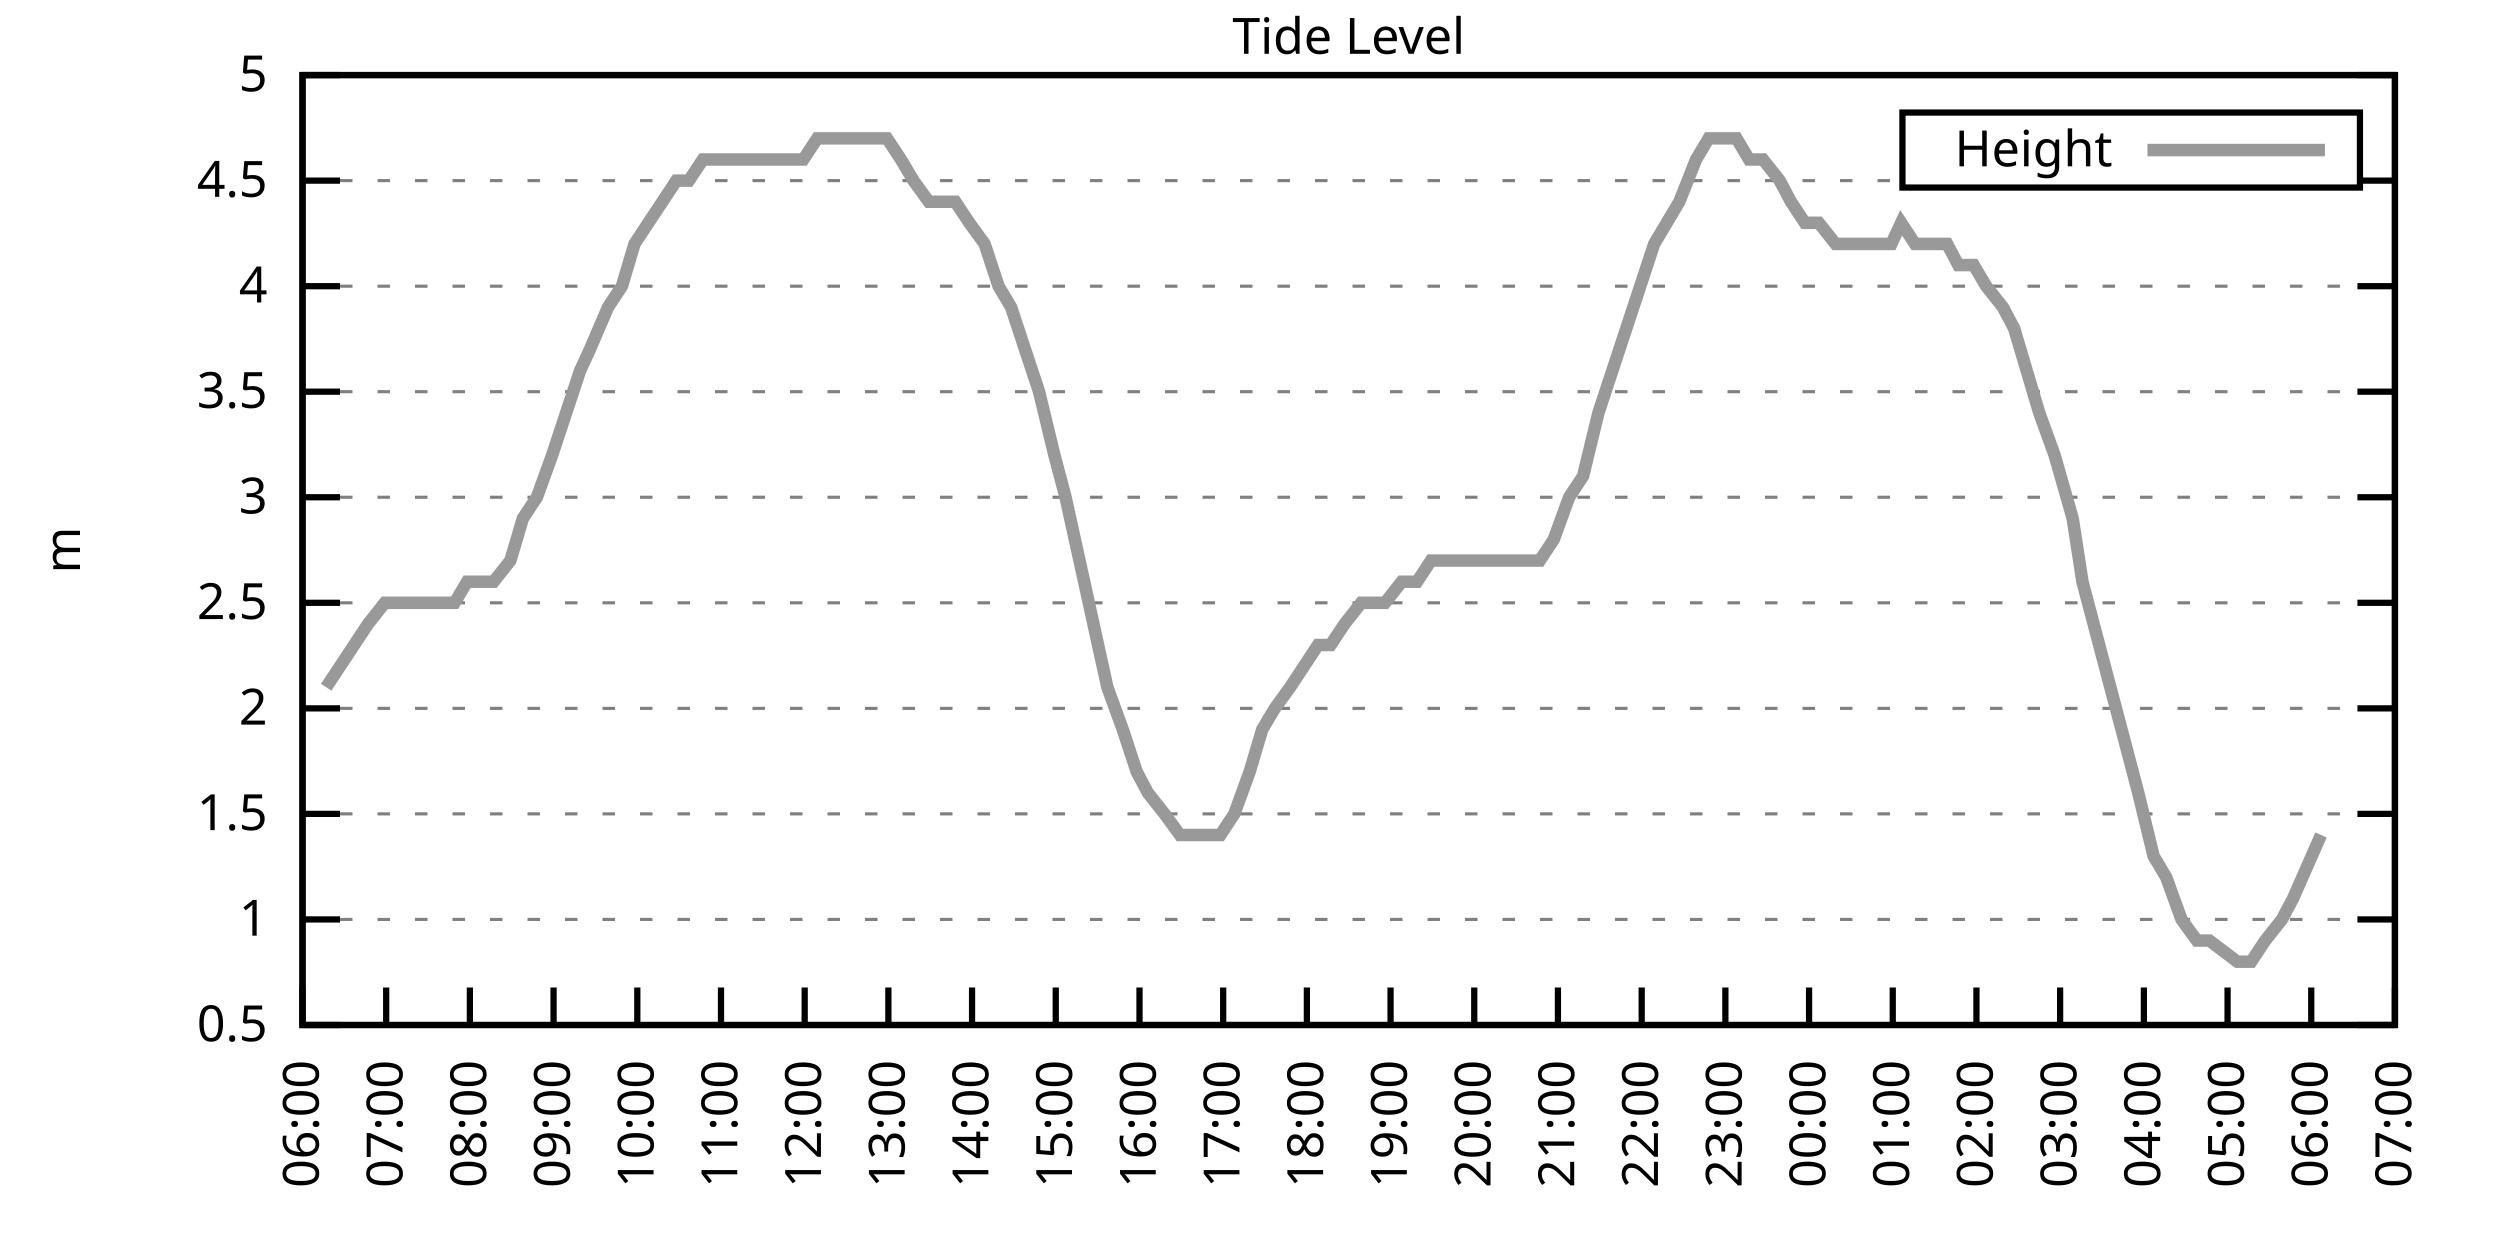
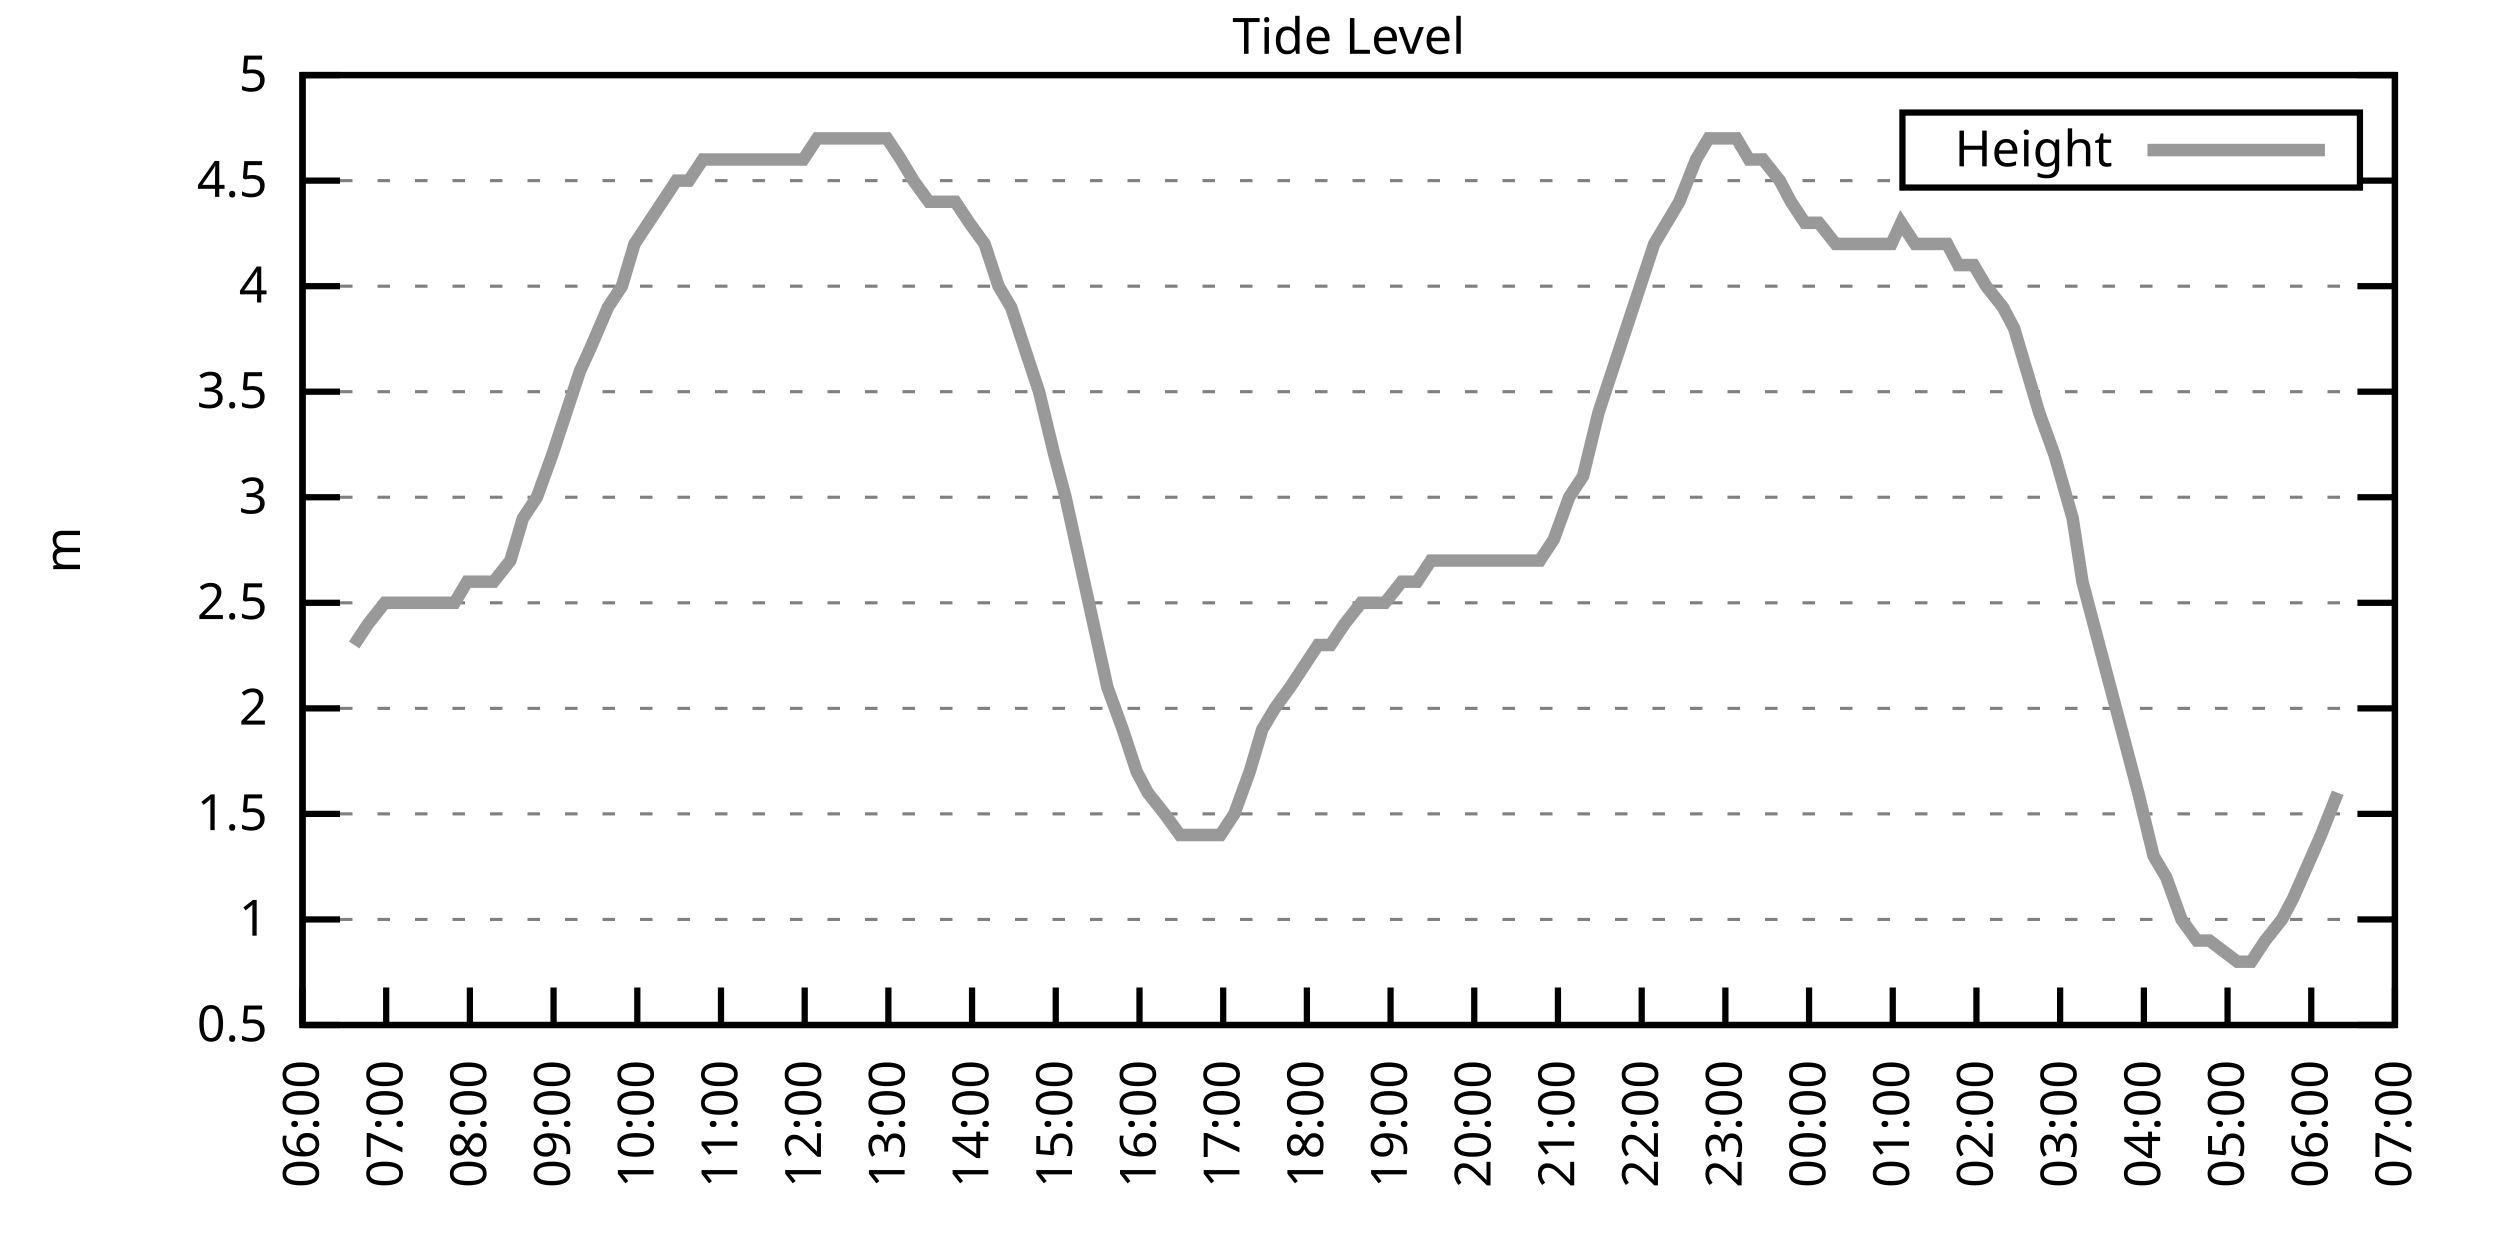
<svg xmlns="http://www.w3.org/2000/svg" xmlns:xlink="http://www.w3.org/1999/xlink" width="400" height="200" viewBox="0 0 400 200">
  <g id="gnuplot_canvas">
    <rect x="0" y="0" width="400" height="200" fill="none" />
    <defs>
      <circle id="gpDot" r="0.5" stroke-width="0.5" stroke="currentColor" />
      <path id="gpPt0" stroke-width="0.333" stroke="currentColor" d="M-1,0 h2 M0,-1 v2" />
      <path id="gpPt1" stroke-width="0.333" stroke="currentColor" d="M-1,-1 L1,1 M1,-1 L-1,1" />
      <path id="gpPt2" stroke-width="0.333" stroke="currentColor" d="M-1,0 L1,0 M0,-1 L0,1 M-1,-1 L1,1 M-1,1 L1,-1" />
      <rect id="gpPt3" stroke-width="0.333" stroke="currentColor" x="-1" y="-1" width="2" height="2" />
      <rect id="gpPt4" stroke-width="0.333" stroke="currentColor" fill="currentColor" x="-1" y="-1" width="2" height="2" />
      <circle id="gpPt5" stroke-width="0.333" stroke="currentColor" cx="0" cy="0" r="1" />
      <use xlink:href="#gpPt5" id="gpPt6" fill="currentColor" stroke="none" />
      <path id="gpPt7" stroke-width="0.333" stroke="currentColor" d="M0,-1.33 L-1.33,0.67 L1.33,0.67 z" />
      <use xlink:href="#gpPt7" id="gpPt8" fill="currentColor" stroke="none" />
      <use xlink:href="#gpPt7" id="gpPt9" stroke="currentColor" transform="rotate(180)" />
      <use xlink:href="#gpPt9" id="gpPt10" fill="currentColor" stroke="none" />
      <use xlink:href="#gpPt3" id="gpPt11" stroke="currentColor" transform="rotate(45)" />
      <use xlink:href="#gpPt11" id="gpPt12" fill="currentColor" stroke="none" />
      <path id="gpPt13" stroke-width="0.333" stroke="currentColor" d="M0,1.330 L1.265,0.411 L0.782,-1.067 L-0.782,-1.076 L-1.265,0.411 z" />
      <use xlink:href="#gpPt13" id="gpPt14" fill="currentColor" stroke="none" />
      <filter id="textbox" filterUnits="objectBoundingBox" x="0" y="0" height="1" width="1">
        <feFlood flood-color="white" flood-opacity="1" result="bgnd" />
        <feComposite in="SourceGraphic" in2="bgnd" operator="atop" />
      </filter>
      <filter id="greybox" filterUnits="objectBoundingBox" x="0" y="0" height="1" width="1">
        <feFlood flood-color="lightgrey" flood-opacity="1" result="grey" />
        <feComposite in="SourceGraphic" in2="grey" operator="atop" />
      </filter>
    </defs>
    <g fill="none" color="white" stroke="currentColor" stroke-width="1.00" stroke-linecap="butt" stroke-linejoin="miter">
</g>
    <g fill="none" color="black" stroke="currentColor" stroke-width="1.00" stroke-linecap="butt" stroke-linejoin="miter">
      <g stroke="none" shape-rendering="crispEdges">
        <polygon fill="rgb(255, 255, 255)" points="48.40,164.00 383.18,164.00 383.18,12.02 48.40,12.02 " />
      </g>
    </g>
    <g fill="none" color="black" stroke="currentColor" stroke-width="1.00" stroke-linecap="butt" stroke-linejoin="miter">
</g>
    <g fill="none" color="black" stroke="black" stroke-width="0.50" stroke-linecap="butt" stroke-linejoin="miter">
</g>
    <g fill="none" color="gray" stroke="currentColor" stroke-width="0.50" stroke-linecap="butt" stroke-linejoin="miter">
      <path stroke="gray" stroke-dasharray="2,4" class="gridline" d="M48.40,164.00 L383.19,164.00  " />
    </g>
    <g fill="none" color="gray" stroke="gray" stroke-width="1.00" stroke-linecap="butt" stroke-linejoin="miter">
</g>
    <g fill="none" color="black" stroke="currentColor" stroke-width="1.00" stroke-linecap="butt" stroke-linejoin="miter">
      <path stroke="black" d="M48.40,164.00 L54.40,164.00 M383.19,164.00 L377.19,164.00  " />
      <g transform="translate(42.80,166.60)" stroke="none" fill="black" font-family="Sans" font-size="8.00" text-anchor="end">
        <text>
          <tspan font-family="Sans"> 0.5</tspan>
        </text>
      </g>
    </g>
    <g fill="none" color="black" stroke="currentColor" stroke-width="1.00" stroke-linecap="butt" stroke-linejoin="miter">
</g>
    <g fill="none" color="black" stroke="black" stroke-width="0.50" stroke-linecap="butt" stroke-linejoin="miter">
</g>
    <g fill="none" color="gray" stroke="currentColor" stroke-width="0.50" stroke-linecap="butt" stroke-linejoin="miter">
      <path stroke="gray" stroke-dasharray="2,4" class="gridline" d="M48.40,147.11 L383.19,147.11  " />
    </g>
    <g fill="none" color="gray" stroke="gray" stroke-width="1.00" stroke-linecap="butt" stroke-linejoin="miter">
</g>
    <g fill="none" color="black" stroke="currentColor" stroke-width="1.00" stroke-linecap="butt" stroke-linejoin="miter">
      <path stroke="black" d="M48.40,147.11 L54.40,147.11 M383.19,147.11 L377.19,147.11  " />
      <g transform="translate(42.80,149.71)" stroke="none" fill="black" font-family="Sans" font-size="8.00" text-anchor="end">
        <text>
          <tspan font-family="Sans"> 1</tspan>
        </text>
      </g>
    </g>
    <g fill="none" color="black" stroke="currentColor" stroke-width="1.00" stroke-linecap="butt" stroke-linejoin="miter">
</g>
    <g fill="none" color="black" stroke="black" stroke-width="0.50" stroke-linecap="butt" stroke-linejoin="miter">
</g>
    <g fill="none" color="gray" stroke="currentColor" stroke-width="0.50" stroke-linecap="butt" stroke-linejoin="miter">
      <path stroke="gray" stroke-dasharray="2,4" class="gridline" d="M48.40,130.22 L383.19,130.22  " />
    </g>
    <g fill="none" color="gray" stroke="gray" stroke-width="1.00" stroke-linecap="butt" stroke-linejoin="miter">
</g>
    <g fill="none" color="black" stroke="currentColor" stroke-width="1.00" stroke-linecap="butt" stroke-linejoin="miter">
      <path stroke="black" d="M48.40,130.22 L54.40,130.22 M383.19,130.22 L377.19,130.22  " />
      <g transform="translate(42.80,132.82)" stroke="none" fill="black" font-family="Sans" font-size="8.00" text-anchor="end">
        <text>
          <tspan font-family="Sans"> 1.5</tspan>
        </text>
      </g>
    </g>
    <g fill="none" color="black" stroke="currentColor" stroke-width="1.00" stroke-linecap="butt" stroke-linejoin="miter">
</g>
    <g fill="none" color="black" stroke="black" stroke-width="0.50" stroke-linecap="butt" stroke-linejoin="miter">
</g>
    <g fill="none" color="gray" stroke="currentColor" stroke-width="0.50" stroke-linecap="butt" stroke-linejoin="miter">
      <path stroke="gray" stroke-dasharray="2,4" class="gridline" d="M48.40,113.34 L383.19,113.34  " />
    </g>
    <g fill="none" color="gray" stroke="gray" stroke-width="1.00" stroke-linecap="butt" stroke-linejoin="miter">
</g>
    <g fill="none" color="black" stroke="currentColor" stroke-width="1.00" stroke-linecap="butt" stroke-linejoin="miter">
      <path stroke="black" d="M48.40,113.34 L54.40,113.34 M383.19,113.34 L377.19,113.34  " />
      <g transform="translate(42.80,115.94)" stroke="none" fill="black" font-family="Sans" font-size="8.00" text-anchor="end">
        <text>
          <tspan font-family="Sans"> 2</tspan>
        </text>
      </g>
    </g>
    <g fill="none" color="black" stroke="currentColor" stroke-width="1.00" stroke-linecap="butt" stroke-linejoin="miter">
</g>
    <g fill="none" color="black" stroke="black" stroke-width="0.50" stroke-linecap="butt" stroke-linejoin="miter">
</g>
    <g fill="none" color="gray" stroke="currentColor" stroke-width="0.50" stroke-linecap="butt" stroke-linejoin="miter">
      <path stroke="gray" stroke-dasharray="2,4" class="gridline" d="M48.40,96.45 L383.19,96.45  " />
    </g>
    <g fill="none" color="gray" stroke="gray" stroke-width="1.00" stroke-linecap="butt" stroke-linejoin="miter">
</g>
    <g fill="none" color="black" stroke="currentColor" stroke-width="1.00" stroke-linecap="butt" stroke-linejoin="miter">
      <path stroke="black" d="M48.40,96.45 L54.40,96.45 M383.19,96.45 L377.19,96.45  " />
      <g transform="translate(42.80,99.05)" stroke="none" fill="black" font-family="Sans" font-size="8.00" text-anchor="end">
        <text>
          <tspan font-family="Sans"> 2.5</tspan>
        </text>
      </g>
    </g>
    <g fill="none" color="black" stroke="currentColor" stroke-width="1.00" stroke-linecap="butt" stroke-linejoin="miter">
</g>
    <g fill="none" color="black" stroke="black" stroke-width="0.50" stroke-linecap="butt" stroke-linejoin="miter">
</g>
    <g fill="none" color="gray" stroke="currentColor" stroke-width="0.50" stroke-linecap="butt" stroke-linejoin="miter">
      <path stroke="gray" stroke-dasharray="2,4" class="gridline" d="M48.40,79.56 L383.19,79.56  " />
    </g>
    <g fill="none" color="gray" stroke="gray" stroke-width="1.00" stroke-linecap="butt" stroke-linejoin="miter">
</g>
    <g fill="none" color="black" stroke="currentColor" stroke-width="1.00" stroke-linecap="butt" stroke-linejoin="miter">
      <path stroke="black" d="M48.40,79.56 L54.40,79.56 M383.19,79.56 L377.19,79.56  " />
      <g transform="translate(42.80,82.16)" stroke="none" fill="black" font-family="Sans" font-size="8.00" text-anchor="end">
        <text>
          <tspan font-family="Sans"> 3</tspan>
        </text>
      </g>
    </g>
    <g fill="none" color="black" stroke="currentColor" stroke-width="1.00" stroke-linecap="butt" stroke-linejoin="miter">
</g>
    <g fill="none" color="black" stroke="black" stroke-width="0.50" stroke-linecap="butt" stroke-linejoin="miter">
</g>
    <g fill="none" color="gray" stroke="currentColor" stroke-width="0.50" stroke-linecap="butt" stroke-linejoin="miter">
      <path stroke="gray" stroke-dasharray="2,4" class="gridline" d="M48.40,62.67 L383.19,62.67  " />
    </g>
    <g fill="none" color="gray" stroke="gray" stroke-width="1.00" stroke-linecap="butt" stroke-linejoin="miter">
</g>
    <g fill="none" color="black" stroke="currentColor" stroke-width="1.00" stroke-linecap="butt" stroke-linejoin="miter">
      <path stroke="black" d="M48.40,62.67 L54.40,62.67 M383.19,62.67 L377.19,62.67  " />
      <g transform="translate(42.80,65.27)" stroke="none" fill="black" font-family="Sans" font-size="8.00" text-anchor="end">
        <text>
          <tspan font-family="Sans"> 3.5</tspan>
        </text>
      </g>
    </g>
    <g fill="none" color="black" stroke="currentColor" stroke-width="1.00" stroke-linecap="butt" stroke-linejoin="miter">
</g>
    <g fill="none" color="black" stroke="black" stroke-width="0.50" stroke-linecap="butt" stroke-linejoin="miter">
</g>
    <g fill="none" color="gray" stroke="currentColor" stroke-width="0.50" stroke-linecap="butt" stroke-linejoin="miter">
      <path stroke="gray" stroke-dasharray="2,4" class="gridline" d="M48.40,45.79 L383.19,45.79  " />
    </g>
    <g fill="none" color="gray" stroke="gray" stroke-width="1.00" stroke-linecap="butt" stroke-linejoin="miter">
</g>
    <g fill="none" color="black" stroke="currentColor" stroke-width="1.00" stroke-linecap="butt" stroke-linejoin="miter">
      <path stroke="black" d="M48.40,45.79 L54.40,45.79 M383.19,45.79 L377.19,45.79  " />
      <g transform="translate(42.80,48.39)" stroke="none" fill="black" font-family="Sans" font-size="8.00" text-anchor="end">
        <text>
          <tspan font-family="Sans"> 4</tspan>
        </text>
      </g>
    </g>
    <g fill="none" color="black" stroke="currentColor" stroke-width="1.00" stroke-linecap="butt" stroke-linejoin="miter">
</g>
    <g fill="none" color="black" stroke="black" stroke-width="0.50" stroke-linecap="butt" stroke-linejoin="miter">
</g>
    <g fill="none" color="gray" stroke="currentColor" stroke-width="0.50" stroke-linecap="butt" stroke-linejoin="miter">
      <path stroke="gray" stroke-dasharray="2,4" class="gridline" d="M48.40,28.90 L304.39,28.90 M377.59,28.90 L383.19,28.90  " />
    </g>
    <g fill="none" color="gray" stroke="gray" stroke-width="1.00" stroke-linecap="butt" stroke-linejoin="miter">
</g>
    <g fill="none" color="black" stroke="currentColor" stroke-width="1.00" stroke-linecap="butt" stroke-linejoin="miter">
      <path stroke="black" d="M48.40,28.90 L54.40,28.90 M383.19,28.90 L377.19,28.90  " />
      <g transform="translate(42.80,31.50)" stroke="none" fill="black" font-family="Sans" font-size="8.00" text-anchor="end">
        <text>
          <tspan font-family="Sans"> 4.5</tspan>
        </text>
      </g>
    </g>
    <g fill="none" color="black" stroke="currentColor" stroke-width="1.00" stroke-linecap="butt" stroke-linejoin="miter">
</g>
    <g fill="none" color="black" stroke="black" stroke-width="0.50" stroke-linecap="butt" stroke-linejoin="miter">
</g>
    <g fill="none" color="gray" stroke="currentColor" stroke-width="0.50" stroke-linecap="butt" stroke-linejoin="miter">
      <path stroke="gray" stroke-dasharray="2,4" class="gridline" d="M48.40,12.01 L383.19,12.01  " />
    </g>
    <g fill="none" color="gray" stroke="gray" stroke-width="1.00" stroke-linecap="butt" stroke-linejoin="miter">
</g>
    <g fill="none" color="black" stroke="currentColor" stroke-width="1.00" stroke-linecap="butt" stroke-linejoin="miter">
      <path stroke="black" d="M48.40,12.01 L54.40,12.01 M383.19,12.01 L377.19,12.01  " />
      <g transform="translate(42.80,14.61)" stroke="none" fill="black" font-family="Sans" font-size="8.00" text-anchor="end">
        <text>
          <tspan font-family="Sans"> 5</tspan>
        </text>
      </g>
    </g>
    <g fill="none" color="black" stroke="currentColor" stroke-width="1.00" stroke-linecap="butt" stroke-linejoin="miter">
      <path stroke="black" d="M48.40,164.00 L48.40,158.00  " />
      <g transform="translate(51.00,169.60) rotate(270.00)" stroke="none" fill="black" font-family="Sans" font-size="8.00" text-anchor="end">
        <text>
          <tspan font-family="Sans">06:00</tspan>
        </text>
      </g>
    </g>
    <g fill="none" color="black" stroke="currentColor" stroke-width="1.00" stroke-linecap="butt" stroke-linejoin="miter">
      <path stroke="black" d="M61.79,164.00 L61.79,158.00  " />
      <g transform="translate(64.39,169.60) rotate(270.00)" stroke="none" fill="black" font-family="Sans" font-size="8.00" text-anchor="end">
        <text>
          <tspan font-family="Sans">07:00</tspan>
        </text>
      </g>
    </g>
    <g fill="none" color="black" stroke="currentColor" stroke-width="1.00" stroke-linecap="butt" stroke-linejoin="miter">
      <path stroke="black" d="M75.18,164.00 L75.18,158.00  " />
      <g transform="translate(77.78,169.60) rotate(270.00)" stroke="none" fill="black" font-family="Sans" font-size="8.00" text-anchor="end">
        <text>
          <tspan font-family="Sans">08:00</tspan>
        </text>
      </g>
    </g>
    <g fill="none" color="black" stroke="currentColor" stroke-width="1.00" stroke-linecap="butt" stroke-linejoin="miter">
      <path stroke="black" d="M88.57,164.00 L88.57,158.00  " />
      <g transform="translate(91.17,169.60) rotate(270.00)" stroke="none" fill="black" font-family="Sans" font-size="8.00" text-anchor="end">
        <text>
          <tspan font-family="Sans">09:00</tspan>
        </text>
      </g>
    </g>
    <g fill="none" color="black" stroke="currentColor" stroke-width="1.00" stroke-linecap="butt" stroke-linejoin="miter">
      <path stroke="black" d="M101.97,164.00 L101.97,158.00  " />
      <g transform="translate(104.57,169.60) rotate(270.00)" stroke="none" fill="black" font-family="Sans" font-size="8.00" text-anchor="end">
        <text>
          <tspan font-family="Sans">10:00</tspan>
        </text>
      </g>
    </g>
    <g fill="none" color="black" stroke="currentColor" stroke-width="1.00" stroke-linecap="butt" stroke-linejoin="miter">
      <path stroke="black" d="M115.36,164.00 L115.36,158.00  " />
      <g transform="translate(117.96,169.60) rotate(270.00)" stroke="none" fill="black" font-family="Sans" font-size="8.00" text-anchor="end">
        <text>
          <tspan font-family="Sans">11:00</tspan>
        </text>
      </g>
    </g>
    <g fill="none" color="black" stroke="currentColor" stroke-width="1.00" stroke-linecap="butt" stroke-linejoin="miter">
      <path stroke="black" d="M128.75,164.00 L128.75,158.00  " />
      <g transform="translate(131.35,169.60) rotate(270.00)" stroke="none" fill="black" font-family="Sans" font-size="8.00" text-anchor="end">
        <text>
          <tspan font-family="Sans">12:00</tspan>
        </text>
      </g>
    </g>
    <g fill="none" color="black" stroke="currentColor" stroke-width="1.00" stroke-linecap="butt" stroke-linejoin="miter">
      <path stroke="black" d="M142.14,164.00 L142.14,158.00  " />
      <g transform="translate(144.74,169.60) rotate(270.00)" stroke="none" fill="black" font-family="Sans" font-size="8.00" text-anchor="end">
        <text>
          <tspan font-family="Sans">13:00</tspan>
        </text>
      </g>
    </g>
    <g fill="none" color="black" stroke="currentColor" stroke-width="1.00" stroke-linecap="butt" stroke-linejoin="miter">
      <path stroke="black" d="M155.53,164.00 L155.53,158.00  " />
      <g transform="translate(158.13,169.60) rotate(270.00)" stroke="none" fill="black" font-family="Sans" font-size="8.00" text-anchor="end">
        <text>
          <tspan font-family="Sans">14:00</tspan>
        </text>
      </g>
    </g>
    <g fill="none" color="black" stroke="currentColor" stroke-width="1.00" stroke-linecap="butt" stroke-linejoin="miter">
      <path stroke="black" d="M168.92,164.00 L168.92,158.00  " />
      <g transform="translate(171.52,169.60) rotate(270.00)" stroke="none" fill="black" font-family="Sans" font-size="8.00" text-anchor="end">
        <text>
          <tspan font-family="Sans">15:00</tspan>
        </text>
      </g>
    </g>
    <g fill="none" color="black" stroke="currentColor" stroke-width="1.00" stroke-linecap="butt" stroke-linejoin="miter">
      <path stroke="black" d="M182.32,164.00 L182.32,158.00  " />
      <g transform="translate(184.92,169.60) rotate(270.00)" stroke="none" fill="black" font-family="Sans" font-size="8.00" text-anchor="end">
        <text>
          <tspan font-family="Sans">16:00</tspan>
        </text>
      </g>
    </g>
    <g fill="none" color="black" stroke="currentColor" stroke-width="1.00" stroke-linecap="butt" stroke-linejoin="miter">
      <path stroke="black" d="M195.71,164.00 L195.71,158.00  " />
      <g transform="translate(198.31,169.60) rotate(270.00)" stroke="none" fill="black" font-family="Sans" font-size="8.00" text-anchor="end">
        <text>
          <tspan font-family="Sans">17:00</tspan>
        </text>
      </g>
    </g>
    <g fill="none" color="black" stroke="currentColor" stroke-width="1.00" stroke-linecap="butt" stroke-linejoin="miter">
      <path stroke="black" d="M209.10,164.00 L209.10,158.00  " />
      <g transform="translate(211.70,169.60) rotate(270.00)" stroke="none" fill="black" font-family="Sans" font-size="8.00" text-anchor="end">
        <text>
          <tspan font-family="Sans">18:00</tspan>
        </text>
      </g>
    </g>
    <g fill="none" color="black" stroke="currentColor" stroke-width="1.00" stroke-linecap="butt" stroke-linejoin="miter">
      <path stroke="black" d="M222.49,164.00 L222.49,158.00  " />
      <g transform="translate(225.09,169.60) rotate(270.00)" stroke="none" fill="black" font-family="Sans" font-size="8.00" text-anchor="end">
        <text>
          <tspan font-family="Sans">19:00</tspan>
        </text>
      </g>
    </g>
    <g fill="none" color="black" stroke="currentColor" stroke-width="1.00" stroke-linecap="butt" stroke-linejoin="miter">
      <path stroke="black" d="M235.88,164.00 L235.88,158.00  " />
      <g transform="translate(238.48,169.60) rotate(270.00)" stroke="none" fill="black" font-family="Sans" font-size="8.00" text-anchor="end">
        <text>
          <tspan font-family="Sans">20:00</tspan>
        </text>
      </g>
    </g>
    <g fill="none" color="black" stroke="currentColor" stroke-width="1.00" stroke-linecap="butt" stroke-linejoin="miter">
      <path stroke="black" d="M249.27,164.00 L249.27,158.00  " />
      <g transform="translate(251.87,169.60) rotate(270.00)" stroke="none" fill="black" font-family="Sans" font-size="8.00" text-anchor="end">
        <text>
          <tspan font-family="Sans">21:00</tspan>
        </text>
      </g>
    </g>
    <g fill="none" color="black" stroke="currentColor" stroke-width="1.00" stroke-linecap="butt" stroke-linejoin="miter">
      <path stroke="black" d="M262.67,164.00 L262.67,158.00  " />
      <g transform="translate(265.27,169.60) rotate(270.00)" stroke="none" fill="black" font-family="Sans" font-size="8.00" text-anchor="end">
        <text>
          <tspan font-family="Sans">22:00</tspan>
        </text>
      </g>
    </g>
    <g fill="none" color="black" stroke="currentColor" stroke-width="1.00" stroke-linecap="butt" stroke-linejoin="miter">
      <path stroke="black" d="M276.06,164.00 L276.06,158.00  " />
      <g transform="translate(278.66,169.60) rotate(270.00)" stroke="none" fill="black" font-family="Sans" font-size="8.00" text-anchor="end">
        <text>
          <tspan font-family="Sans">23:00</tspan>
        </text>
      </g>
    </g>
    <g fill="none" color="black" stroke="currentColor" stroke-width="1.00" stroke-linecap="butt" stroke-linejoin="miter">
      <path stroke="black" d="M289.45,164.00 L289.45,158.00  " />
      <g transform="translate(292.05,169.60) rotate(270.00)" stroke="none" fill="black" font-family="Sans" font-size="8.00" text-anchor="end">
        <text>
          <tspan font-family="Sans">00:00</tspan>
        </text>
      </g>
    </g>
    <g fill="none" color="black" stroke="currentColor" stroke-width="1.00" stroke-linecap="butt" stroke-linejoin="miter">
      <path stroke="black" d="M302.84,164.00 L302.84,158.00  " />
      <g transform="translate(305.44,169.60) rotate(270.00)" stroke="none" fill="black" font-family="Sans" font-size="8.00" text-anchor="end">
        <text>
          <tspan font-family="Sans">01:00</tspan>
        </text>
      </g>
    </g>
    <g fill="none" color="black" stroke="currentColor" stroke-width="1.00" stroke-linecap="butt" stroke-linejoin="miter">
      <path stroke="black" d="M316.23,164.00 L316.23,158.00  " />
      <g transform="translate(318.83,169.60) rotate(270.00)" stroke="none" fill="black" font-family="Sans" font-size="8.00" text-anchor="end">
        <text>
          <tspan font-family="Sans">02:00</tspan>
        </text>
      </g>
    </g>
    <g fill="none" color="black" stroke="currentColor" stroke-width="1.00" stroke-linecap="butt" stroke-linejoin="miter">
      <path stroke="black" d="M329.62,164.00 L329.62,158.00  " />
      <g transform="translate(332.22,169.60) rotate(270.00)" stroke="none" fill="black" font-family="Sans" font-size="8.00" text-anchor="end">
        <text>
          <tspan font-family="Sans">03:00</tspan>
        </text>
      </g>
    </g>
    <g fill="none" color="black" stroke="currentColor" stroke-width="1.00" stroke-linecap="butt" stroke-linejoin="miter">
      <path stroke="black" d="M343.02,164.00 L343.02,158.00  " />
      <g transform="translate(345.62,169.60) rotate(270.00)" stroke="none" fill="black" font-family="Sans" font-size="8.00" text-anchor="end">
        <text>
          <tspan font-family="Sans">04:00</tspan>
        </text>
      </g>
    </g>
    <g fill="none" color="black" stroke="currentColor" stroke-width="1.00" stroke-linecap="butt" stroke-linejoin="miter">
      <path stroke="black" d="M356.41,164.00 L356.41,158.00  " />
      <g transform="translate(359.01,169.60) rotate(270.00)" stroke="none" fill="black" font-family="Sans" font-size="8.00" text-anchor="end">
        <text>
          <tspan font-family="Sans">05:00</tspan>
        </text>
      </g>
    </g>
    <g fill="none" color="black" stroke="currentColor" stroke-width="1.00" stroke-linecap="butt" stroke-linejoin="miter">
      <path stroke="black" d="M369.80,164.00 L369.80,158.00  " />
      <g transform="translate(372.40,169.60) rotate(270.00)" stroke="none" fill="black" font-family="Sans" font-size="8.00" text-anchor="end">
        <text>
          <tspan font-family="Sans">06:00</tspan>
        </text>
      </g>
    </g>
    <g fill="none" color="black" stroke="currentColor" stroke-width="1.00" stroke-linecap="butt" stroke-linejoin="miter">
      <path stroke="black" d="M383.19,164.00 L383.19,158.00  " />
      <g transform="translate(385.79,169.60) rotate(270.00)" stroke="none" fill="black" font-family="Sans" font-size="8.00" text-anchor="end">
        <text>
          <tspan font-family="Sans">07:00</tspan>
        </text>
      </g>
    </g>
    <g fill="none" color="black" stroke="currentColor" stroke-width="1.00" stroke-linecap="butt" stroke-linejoin="miter">
</g>
    <g fill="none" color="black" stroke="currentColor" stroke-width="1.00" stroke-linecap="butt" stroke-linejoin="miter">
      <path stroke="black" d="M48.40,12.01 L48.40,164.00 L383.19,164.00 L383.19,12.01 L48.40,12.01 Z  " />
    </g>
    <g fill="none" color="black" stroke="currentColor" stroke-width="1.00" stroke-linecap="butt" stroke-linejoin="miter">
</g>
    <g fill="none" color="black" stroke="currentColor" stroke-width="1.00" stroke-linecap="butt" stroke-linejoin="miter">
      <path stroke="black" d="M304.39,30.01 L304.39,18.01 L377.59,18.01 L377.59,30.01 L304.39,30.01 Z  " />
    </g>
    <g id="Tide_level_plot_1">
      <g fill="none" color="white" stroke="black" stroke-width="2.00" stroke-linecap="butt" stroke-linejoin="miter">
</g>
      <g fill="none" color="black" stroke="currentColor" stroke-width="2.00" stroke-linecap="butt" stroke-linejoin="miter">
        <g transform="translate(337.99,26.61)" stroke="none" fill="black" font-family="Sans" font-size="8.00" text-anchor="end">
          <text>
            <tspan font-family="Sans">Height</tspan>
          </text>
        </g>
      </g>
      <g fill="none" color="black" stroke="currentColor" stroke-width="2.00" stroke-linecap="butt" stroke-linejoin="miter">
-         <path stroke="rgb(153, 153, 153)" d="M343.59,24.01 L371.99,24.01 M52.19,109.96 L56.66,103.20 L58.89,99.83 L61.57,96.45 L63.80,96.45 L66.03,96.45   L68.04,96.45 L70.05,96.45 L72.73,96.45 L74.74,93.07 L76.97,93.07 L78.98,93.07 L81.66,89.69 L83.66,82.94   L85.90,79.56 L88.35,72.81 L90.58,66.05 L92.82,59.30 L94.38,55.92 L97.28,49.16 L99.51,45.79 L101.52,39.03   L103.75,35.65 L105.98,32.28 L108.22,28.90 L110.22,28.90 L112.46,25.52 L114.69,25.52 L116.92,25.52 L119.38,25.52   L121.38,25.52 L124.06,25.52 L126.29,25.52 L128.53,25.52 L130.76,22.14 L132.77,22.14 L135.00,22.14 L137.23,22.14   L139.24,22.14 L141.92,22.14 L144.15,25.52 L146.16,28.90 L148.61,32.28 L150.40,32.28 L152.85,32.28 L155.09,35.65   L157.54,39.03 L159.77,45.79 L161.78,49.16 L164.01,55.92 L166.25,62.67 L168.70,72.81 L170.49,79.56 L172.72,89.69   L174.95,99.83 L177.18,109.96 L179.64,116.71 L181.87,123.47 L183.66,126.85 L186.33,130.22 L188.79,133.60 L191.02,133.60   L193.03,133.60 L195.26,133.60 L197.49,130.22 L199.95,123.47 L201.96,116.71 L203.97,113.34 L206.42,109.96 L208.65,106.58   L210.88,103.20 L212.89,103.20 L215.13,99.83 L217.80,96.45 L220.04,96.45 L221.60,96.45 L224.28,93.07 L226.73,93.07   L228.96,89.69 L230.97,89.69 L233.43,89.69 L235.66,89.69 L237.89,89.69 L240.12,89.69 L242.36,89.69 L244.36,89.69   L246.37,89.69 L248.60,86.32 L251.06,79.56 L253.29,76.18 L255.75,66.05 L257.98,59.30 L260.21,52.54 L262.44,45.79   L264.67,39.03 L266.68,35.65 L268.69,32.28 L271.37,25.52 L273.38,22.14 L275.61,22.14 L277.84,22.14 L279.85,25.52   L282.08,25.52 L284.76,28.90 L286.55,32.28 L288.78,35.65 L291.01,35.65 L293.69,39.03 L295.70,39.03 L297.71,39.03   L299.94,39.03 L302.62,39.03 L304.18,35.65 L306.41,39.03 L308.87,39.03 L311.54,39.03 L313.33,42.41 L315.79,42.41   L317.79,45.79 L320.47,49.16 L322.26,52.54 L324.27,59.30 L326.28,66.05 L328.73,72.81 L331.63,82.94 L333.19,93.07   L335.87,103.20 L337.66,109.96 L340.34,120.09 L342.12,126.85 L344.58,136.98 L346.59,140.36 L349.04,147.11 L351.50,150.49   L353.51,150.49 L357.97,153.87 L360.20,153.87 L362.43,150.49 L365.11,147.11 L366.90,143.73 L371.36,133.60  " />
+         <path stroke="rgb(153, 153, 153)" d="M343.59,24.01 L371.99,24.01 M56.66,103.20 L58.89,99.83 L61.57,96.45 L63.80,96.45 L66.03,96.45 L68.04,96.45   L70.05,96.45 L72.73,96.45 L74.74,93.07 L76.97,93.07 L78.98,93.07 L81.66,89.69 L83.66,82.94 L85.90,79.56   L88.35,72.81 L90.58,66.05 L92.82,59.30 L94.38,55.92 L97.28,49.16 L99.51,45.79 L101.52,39.03 L103.75,35.65   L105.98,32.28 L108.22,28.90 L110.22,28.90 L112.46,25.52 L114.69,25.52 L116.92,25.52 L119.38,25.52 L121.38,25.52   L124.06,25.52 L126.29,25.52 L128.53,25.52 L130.76,22.14 L132.77,22.14 L135.00,22.14 L137.23,22.14 L139.24,22.14   L141.92,22.14 L144.15,25.52 L146.16,28.90 L148.61,32.28 L150.40,32.28 L152.85,32.28 L155.09,35.65 L157.54,39.03   L159.77,45.79 L161.78,49.16 L164.01,55.92 L166.25,62.67 L168.70,72.81 L170.49,79.56 L172.72,89.69 L174.95,99.83   L177.18,109.96 L179.64,116.71 L181.87,123.47 L183.66,126.85 L186.33,130.22 L188.79,133.60 L191.02,133.60 L193.03,133.60   L195.26,133.60 L197.49,130.22 L199.95,123.47 L201.96,116.71 L203.97,113.34 L206.42,109.96 L208.65,106.58 L210.88,103.20   L212.89,103.20 L215.13,99.83 L217.80,96.45 L220.04,96.45 L221.60,96.45 L224.28,93.07 L226.73,93.07 L228.96,89.69   L230.97,89.69 L233.43,89.69 L235.66,89.69 L237.89,89.69 L240.12,89.69 L242.36,89.69 L244.36,89.69 L246.37,89.69   L248.60,86.32 L251.06,79.56 L253.29,76.18 L255.75,66.05 L257.98,59.30 L260.21,52.54 L262.44,45.79 L264.67,39.03   L266.68,35.65 L268.69,32.28 L271.37,25.52 L273.38,22.14 L275.61,22.14 L277.84,22.14 L279.85,25.52 L282.08,25.52   L284.76,28.90 L286.55,32.28 L288.78,35.65 L291.01,35.65 L293.69,39.03 L295.70,39.03 L297.71,39.03 L299.94,39.03   L302.62,39.03 L304.18,35.65 L306.41,39.03 L308.87,39.03 L311.54,39.03 L313.33,42.41 L315.79,42.41 L317.79,45.79   L320.47,49.16 L322.26,52.54 L324.27,59.30 L326.28,66.05 L328.73,72.81 L331.63,82.94 L333.19,93.07 L335.87,103.20   L337.66,109.96 L340.34,120.09 L342.12,126.85 L344.58,136.98 L346.59,140.36 L349.04,147.11 L351.50,150.49 L353.51,150.49   L357.97,153.87 L360.20,153.87 L362.43,150.49 L365.11,147.11 L366.90,143.73 L371.36,133.60 L374.04,126.85  " />
      </g>
    </g>
    <g fill="none" color="black" stroke="currentColor" stroke-width="2.00" stroke-linecap="butt" stroke-linejoin="miter">
</g>
    <g fill="none" color="black" stroke="black" stroke-width="1.00" stroke-linecap="butt" stroke-linejoin="miter">
</g>
    <g fill="none" color="black" stroke="currentColor" stroke-width="1.00" stroke-linecap="butt" stroke-linejoin="miter">
      <path stroke="black" d="M48.40,12.01 L48.40,164.00 L383.19,164.00 L383.19,12.01 L48.40,12.01 Z  " />
      <g transform="translate(12.80,88.01) rotate(270.00)" stroke="none" fill="black" font-family="Sans" font-size="8.00" text-anchor="middle">
        <text>
          <tspan font-family="Sans">m</tspan>
        </text>
      </g>
    </g>
    <g fill="none" color="black" stroke="currentColor" stroke-width="1.00" stroke-linecap="butt" stroke-linejoin="miter">
</g>
    <g fill="none" color="black" stroke="currentColor" stroke-width="1.00" stroke-linecap="butt" stroke-linejoin="miter">
      <g transform="translate(215.79,8.61)" stroke="none" fill="black" font-family="Sans" font-size="8.00" text-anchor="middle">
        <text>
          <tspan font-family="Sans">Tide Level</tspan>
        </text>
      </g>
    </g>
    <g fill="none" color="black" stroke="currentColor" stroke-width="1.00" stroke-linecap="butt" stroke-linejoin="miter">
</g>
  </g>
</svg>
